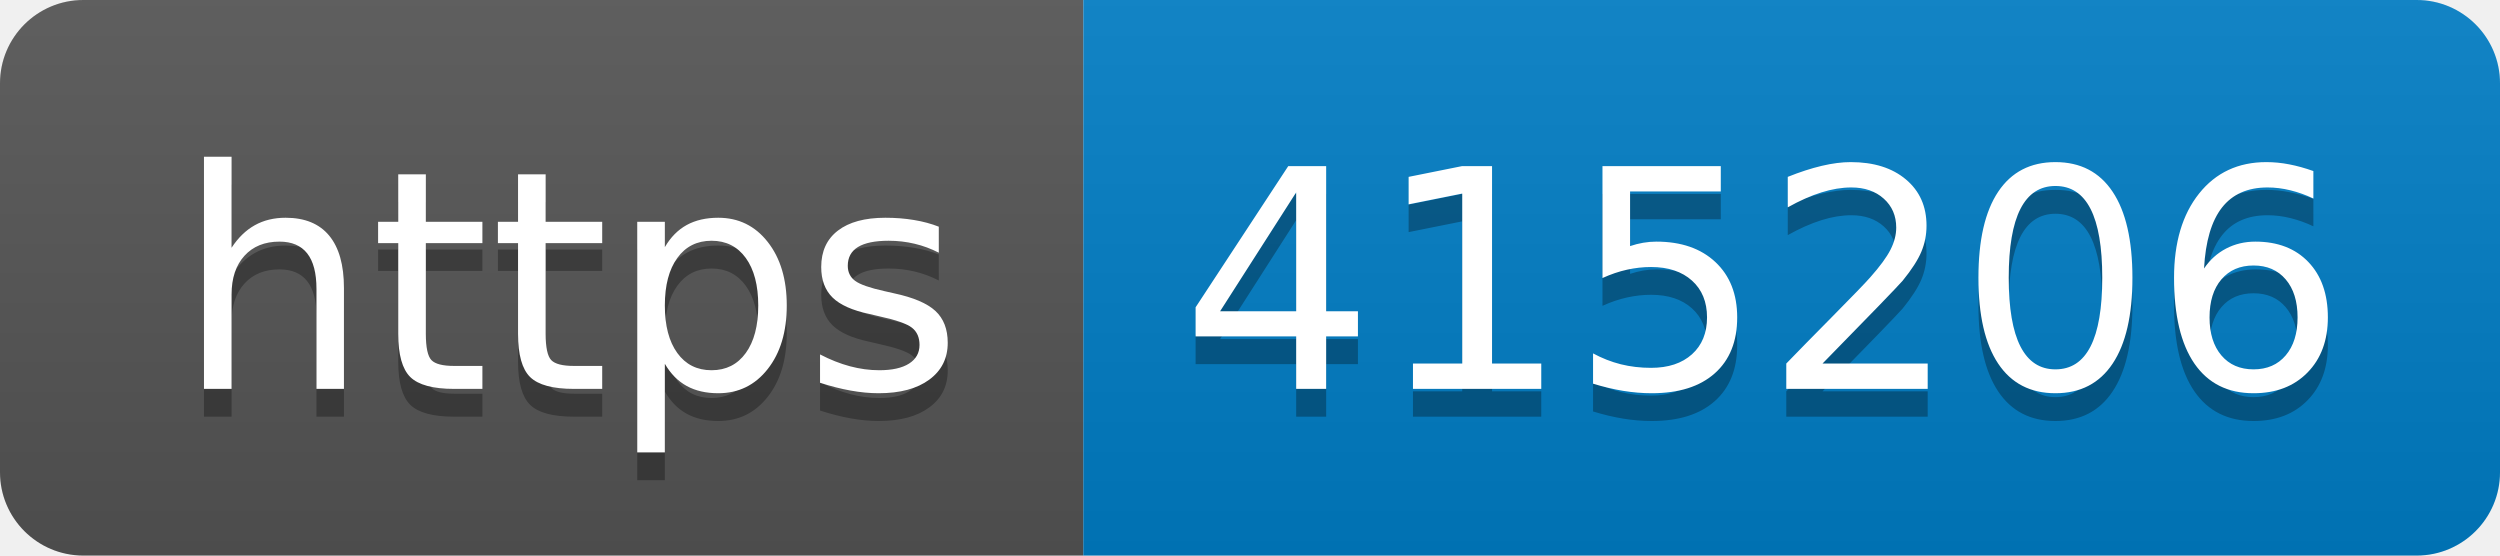
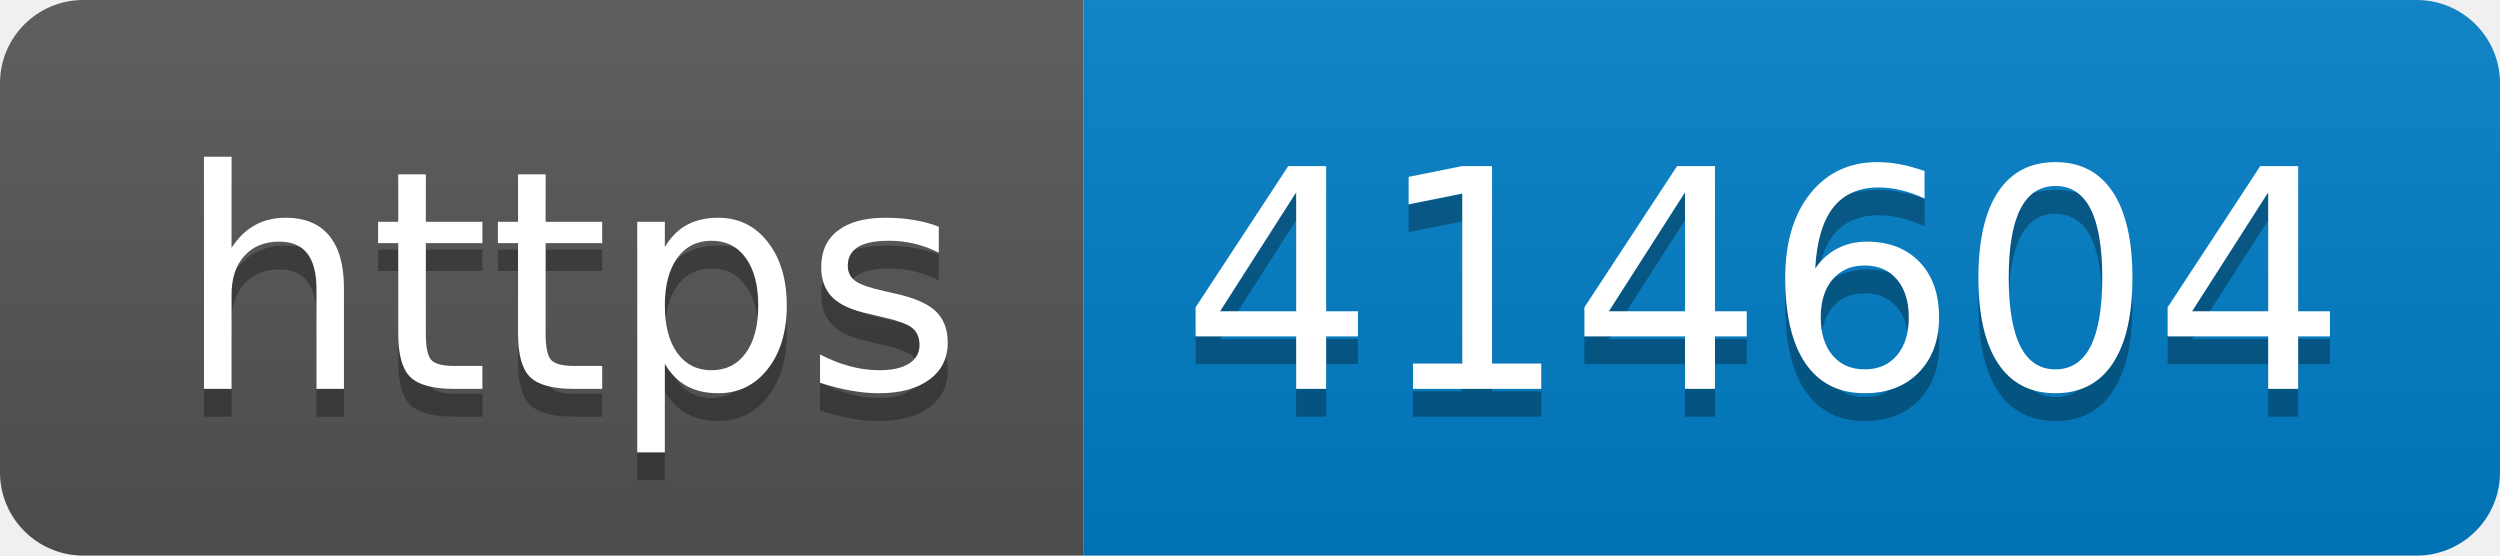
- <svg xmlns="http://www.w3.org/2000/svg" width="90" height="20" role="img" aria-label="https: 415206">
+ <svg xmlns="http://www.w3.org/2000/svg" width="90" height="20" role="img" aria-label="https: 414604">
  <linearGradient id="s" x2="0" y2="100%">
    <stop offset="0" stop-color="#bbb" stop-opacity=".1" />
    <stop offset="1" stop-opacity=".1" />
  </linearGradient>
  <clipPath id="r">
    <rect width="90" height="20" rx="3" fill="#fff" />
  </clipPath>
  <g clip-path="url(#r)">
    <rect width="39" height="20" fill="#555" />
    <rect x="39" width="51" height="20" fill="#007ec6" />
    <rect width="90" height="20" fill="url(#s)" />
  </g>
  <g fill="#fff" text-anchor="middle" font-family="Verdana,Geneva,DejaVu Sans,sans-serif" text-rendering="geometricPrecision" font-size="110">
    <text aria-hidden="true" x="205" y="150" fill="#010101" fill-opacity=".3" transform="scale(.1)" textLength="290">https</text>
    <text x="205" y="140" transform="scale(.1)" fill="#fff" textLength="290">https</text>
-     <text aria-hidden="true" x="635" y="150" fill="#010101" fill-opacity=".3" transform="scale(.1)" textLength="410">415206</text>
-     <text x="635" y="140" transform="scale(.1)" fill="#fff" textLength="410">415206</text>
+     <text aria-hidden="true" x="635" y="150" fill="#010101" fill-opacity=".3" transform="scale(.1)" textLength="410">414604</text>
+     <text x="635" y="140" transform="scale(.1)" fill="#fff" textLength="410">414604</text>
  </g>
</svg>
